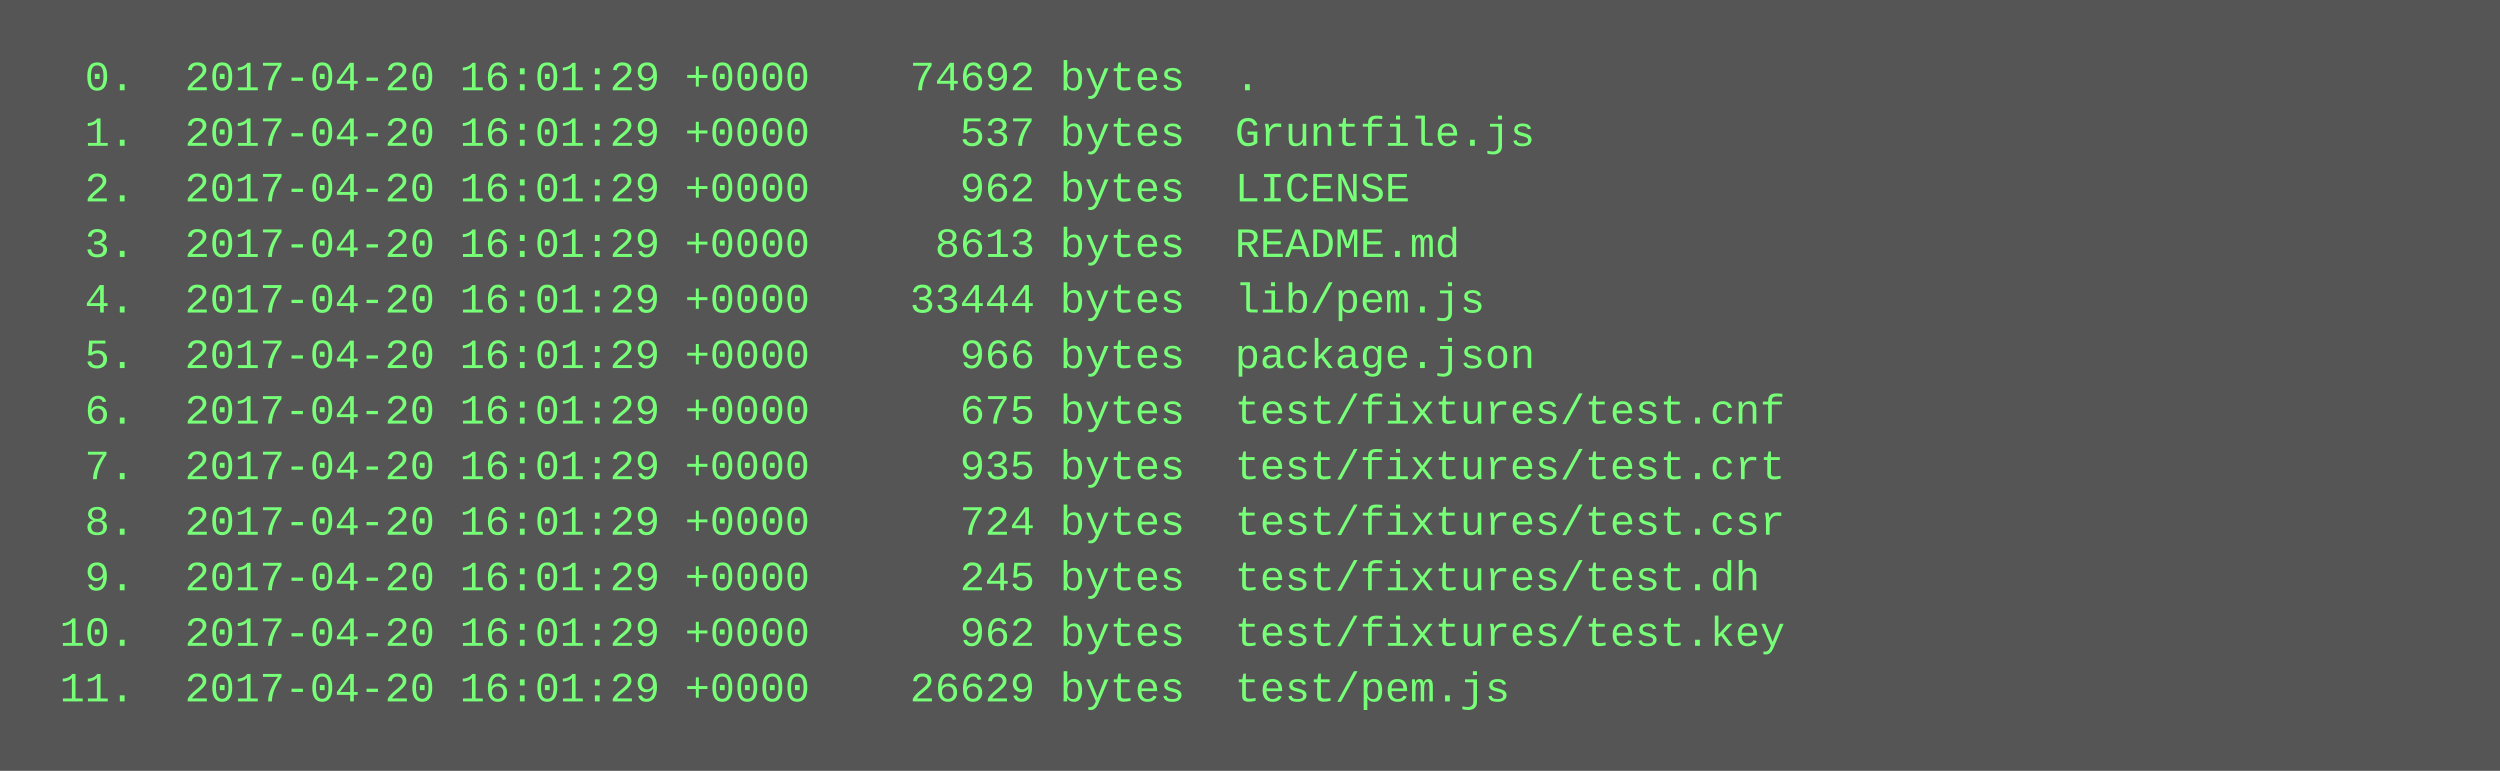
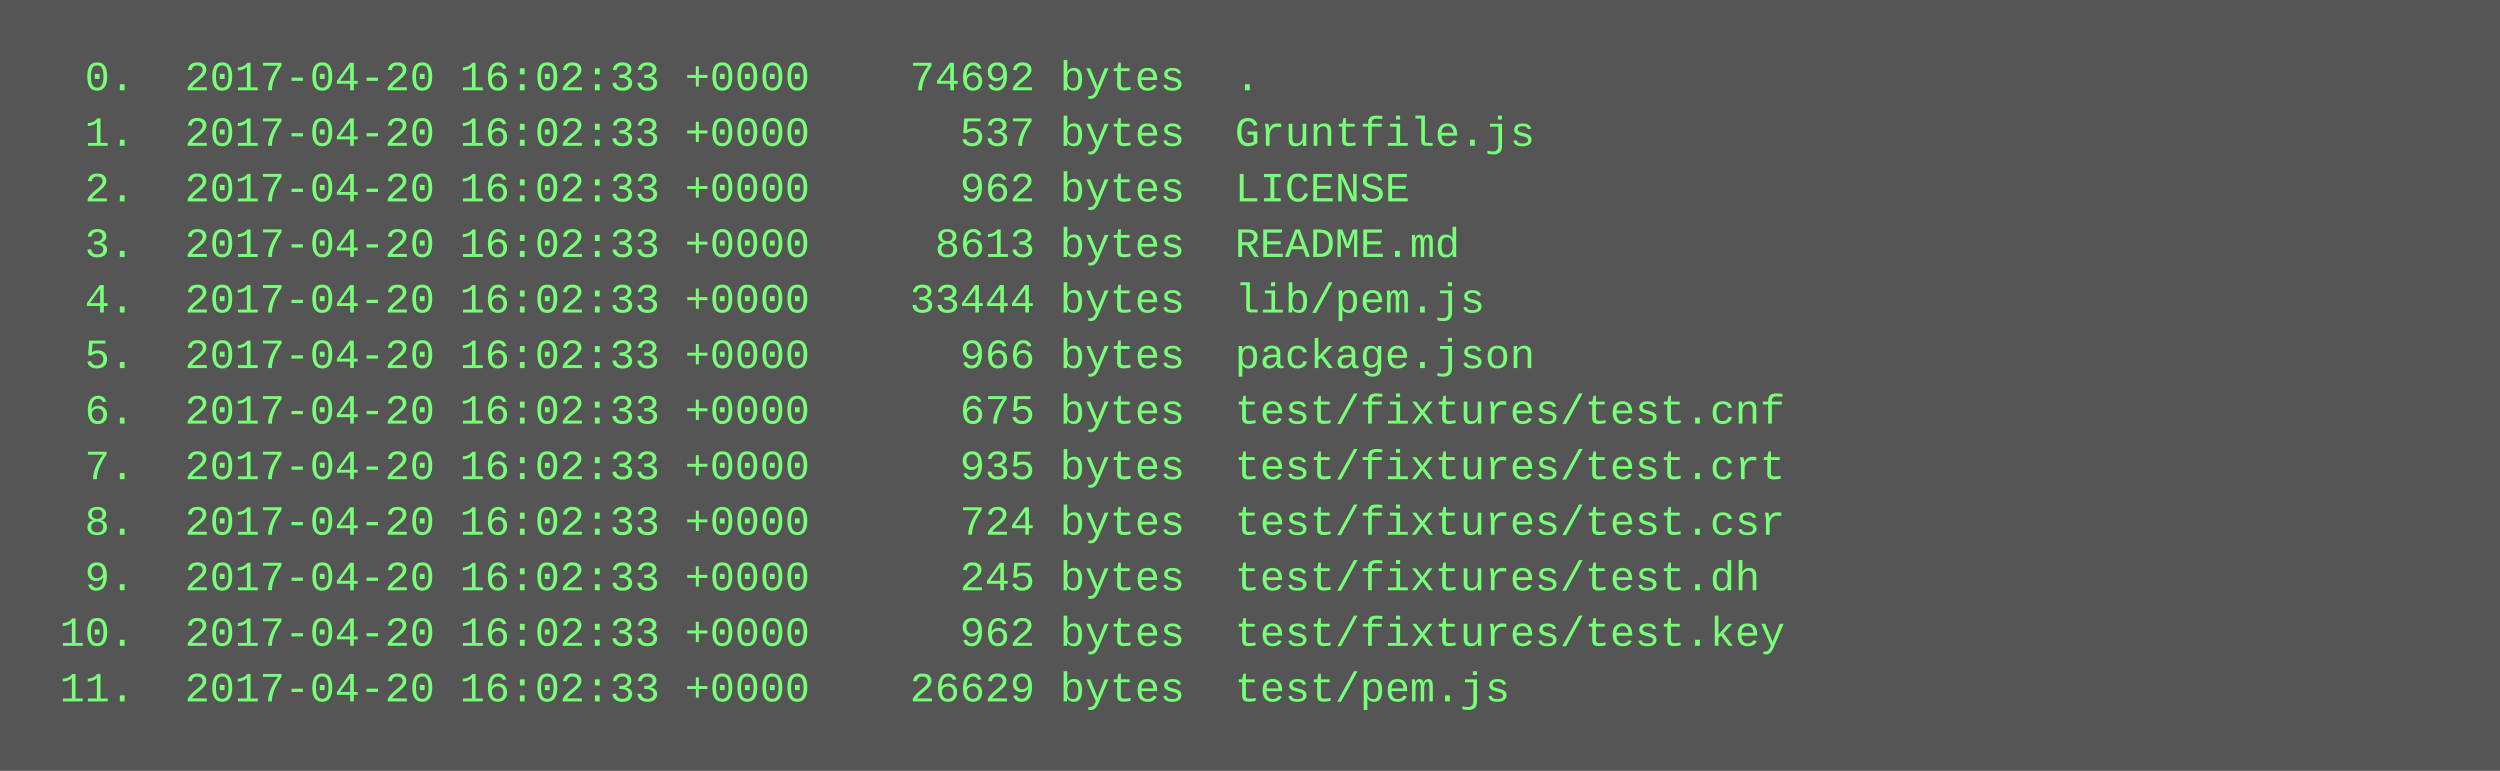
<svg xmlns="http://www.w3.org/2000/svg" height="222" width="720">
  <rect height="222" fill="#555" width="720" />
  <text fill="#7f7" font-family="Courier New" font-size="12" xml:space="preserve">
-     <tspan x="10" y="26">  0.  2017-04-20 16:01:29 +0000    74692 bytes  .</tspan>
-     <tspan x="10" y="42">  1.  2017-04-20 16:01:29 +0000      537 bytes  Gruntfile.js</tspan>
-     <tspan x="10" y="58">  2.  2017-04-20 16:01:29 +0000      962 bytes  LICENSE</tspan>
-     <tspan x="10" y="74">  3.  2017-04-20 16:01:29 +0000     8613 bytes  README.md</tspan>
-     <tspan x="10" y="90">  4.  2017-04-20 16:01:29 +0000    33444 bytes  lib/pem.js</tspan>
-     <tspan x="10" y="106">  5.  2017-04-20 16:01:29 +0000      966 bytes  package.json</tspan>
-     <tspan x="10" y="122">  6.  2017-04-20 16:01:29 +0000      675 bytes  test/fixtures/test.cnf</tspan>
-     <tspan x="10" y="138">  7.  2017-04-20 16:01:29 +0000      935 bytes  test/fixtures/test.crt</tspan>
-     <tspan x="10" y="154">  8.  2017-04-20 16:01:29 +0000      724 bytes  test/fixtures/test.csr</tspan>
-     <tspan x="10" y="170">  9.  2017-04-20 16:01:29 +0000      245 bytes  test/fixtures/test.dh</tspan>
-     <tspan x="10" y="186"> 10.  2017-04-20 16:01:29 +0000      962 bytes  test/fixtures/test.key</tspan>
-     <tspan x="10" y="202"> 11.  2017-04-20 16:01:29 +0000    26629 bytes  test/pem.js</tspan>
+     <tspan x="10" y="26">  0.  2017-04-20 16:02:33 +0000    74692 bytes  .</tspan>
+     <tspan x="10" y="42">  1.  2017-04-20 16:02:33 +0000      537 bytes  Gruntfile.js</tspan>
+     <tspan x="10" y="58">  2.  2017-04-20 16:02:33 +0000      962 bytes  LICENSE</tspan>
+     <tspan x="10" y="74">  3.  2017-04-20 16:02:33 +0000     8613 bytes  README.md</tspan>
+     <tspan x="10" y="90">  4.  2017-04-20 16:02:33 +0000    33444 bytes  lib/pem.js</tspan>
+     <tspan x="10" y="106">  5.  2017-04-20 16:02:33 +0000      966 bytes  package.json</tspan>
+     <tspan x="10" y="122">  6.  2017-04-20 16:02:33 +0000      675 bytes  test/fixtures/test.cnf</tspan>
+     <tspan x="10" y="138">  7.  2017-04-20 16:02:33 +0000      935 bytes  test/fixtures/test.crt</tspan>
+     <tspan x="10" y="154">  8.  2017-04-20 16:02:33 +0000      724 bytes  test/fixtures/test.csr</tspan>
+     <tspan x="10" y="170">  9.  2017-04-20 16:02:33 +0000      245 bytes  test/fixtures/test.dh</tspan>
+     <tspan x="10" y="186"> 10.  2017-04-20 16:02:33 +0000      962 bytes  test/fixtures/test.key</tspan>
+     <tspan x="10" y="202"> 11.  2017-04-20 16:02:33 +0000    26629 bytes  test/pem.js</tspan>
  </text>
</svg>
